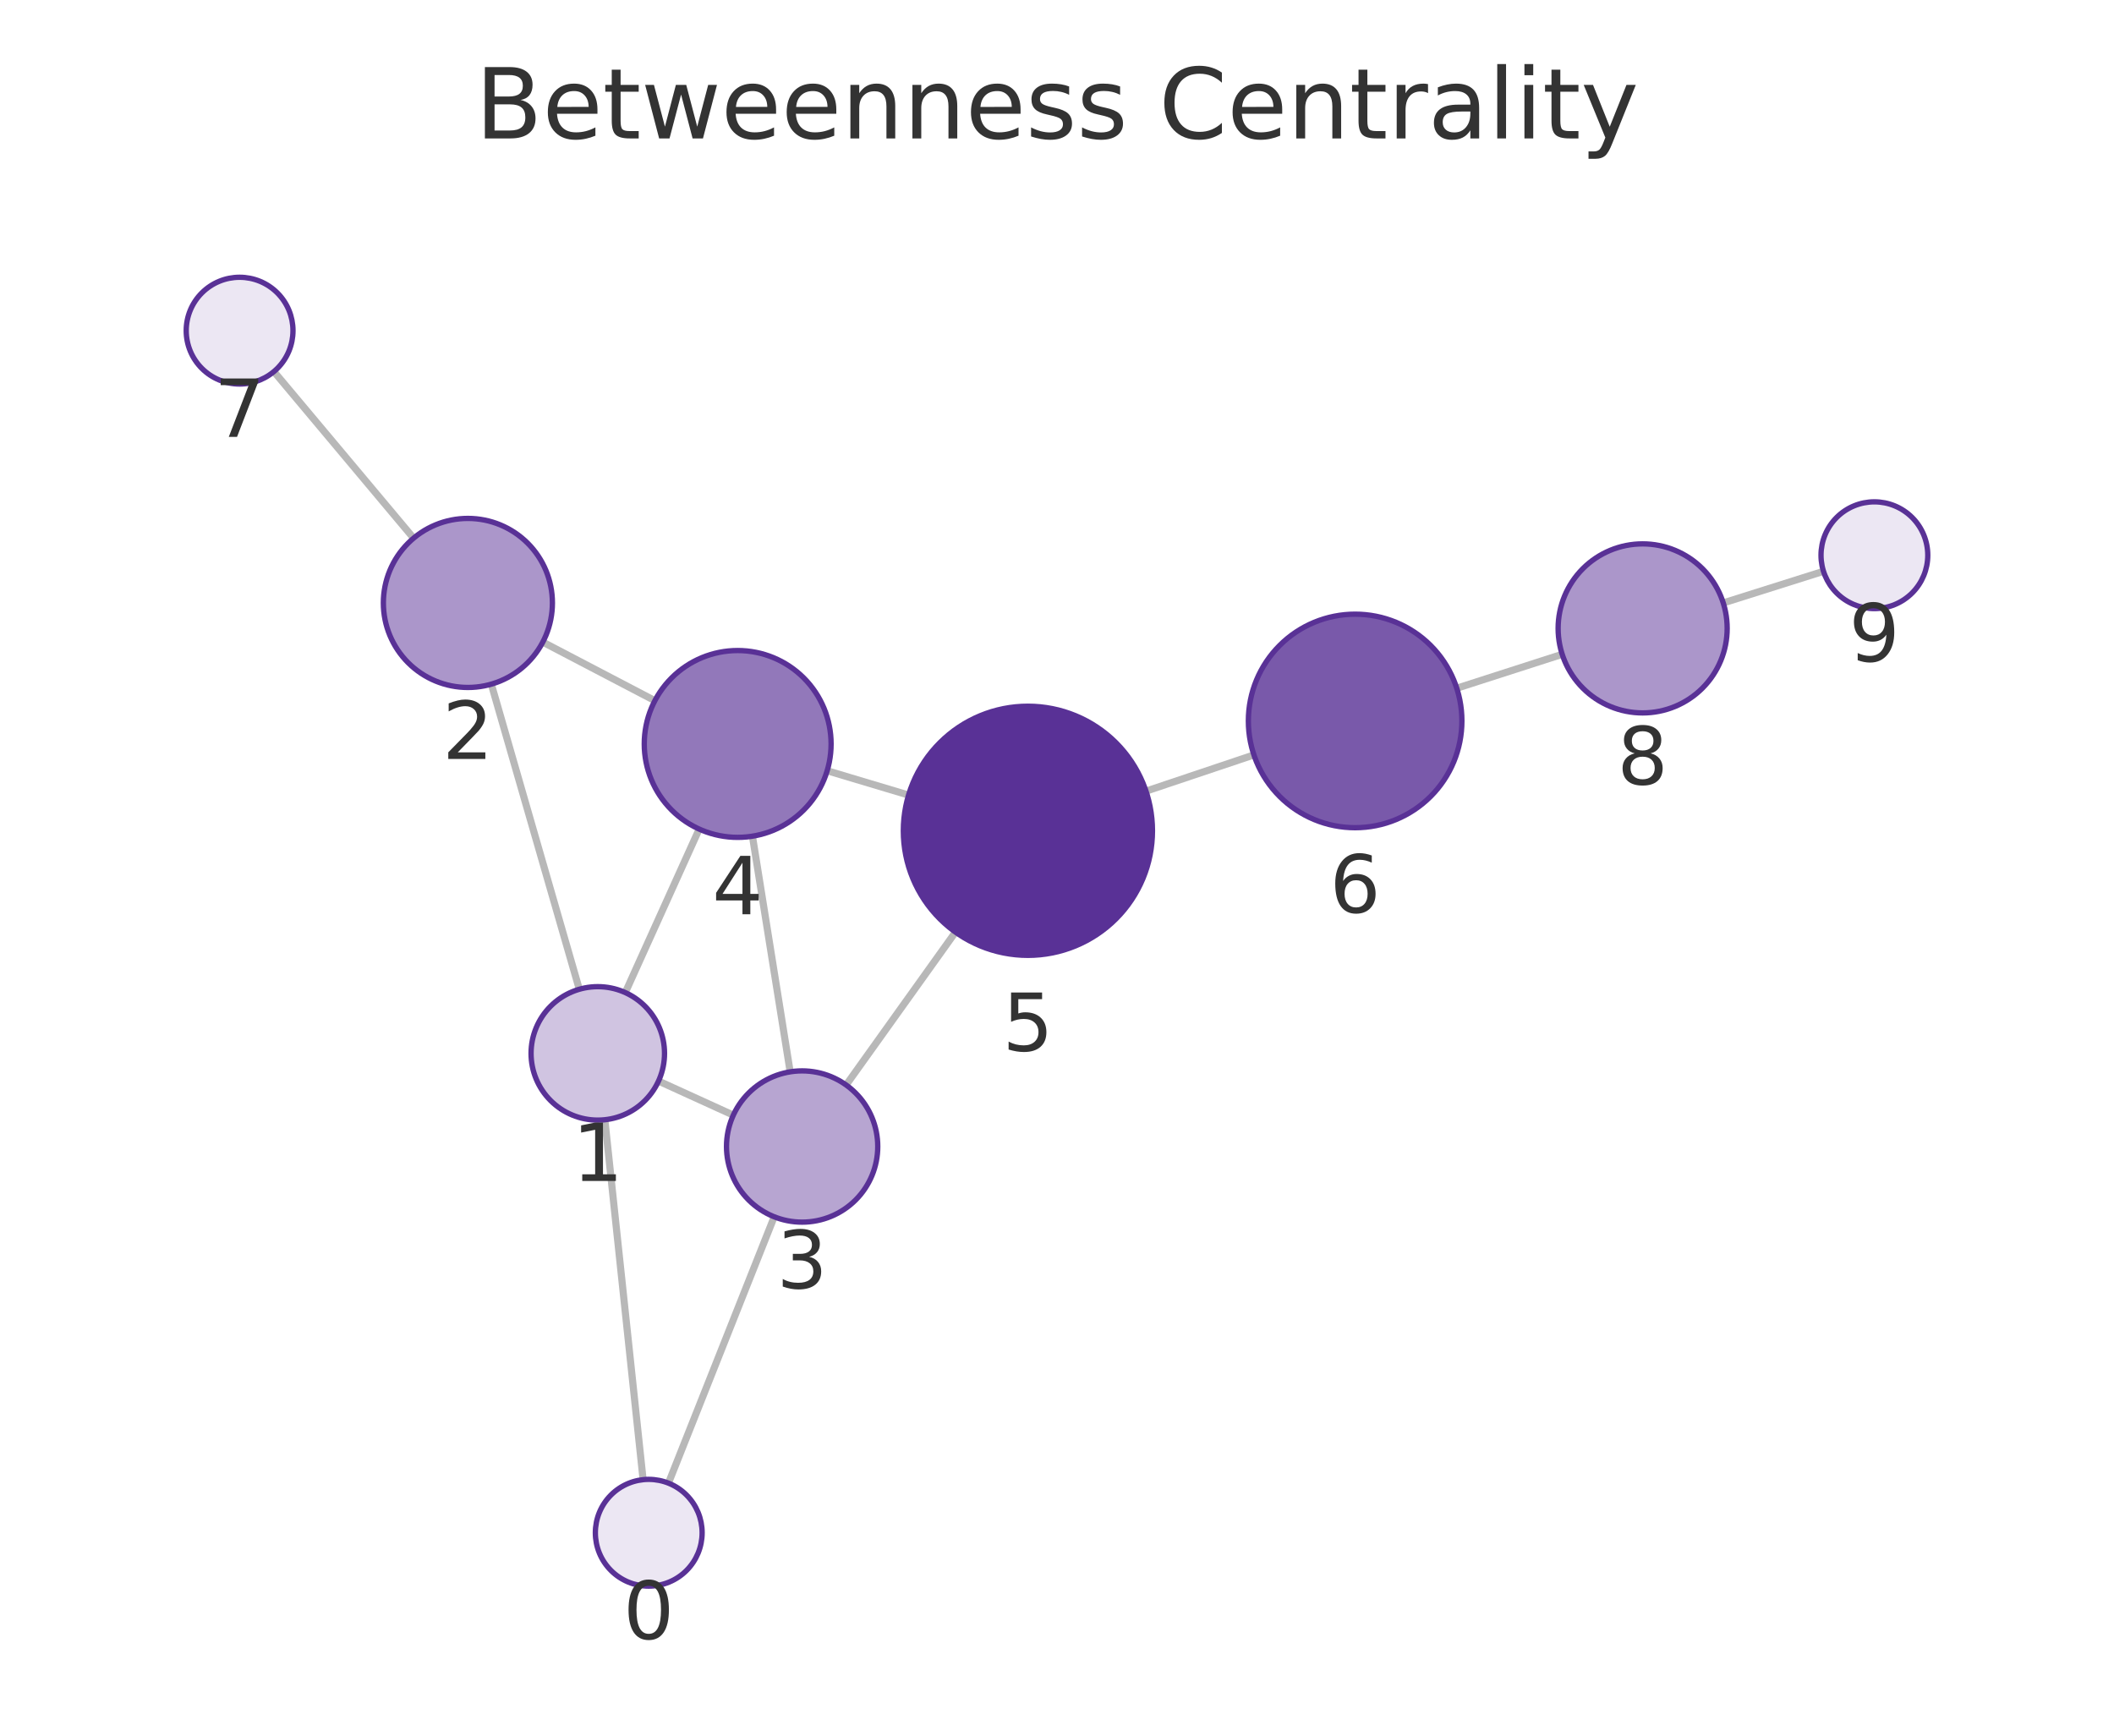
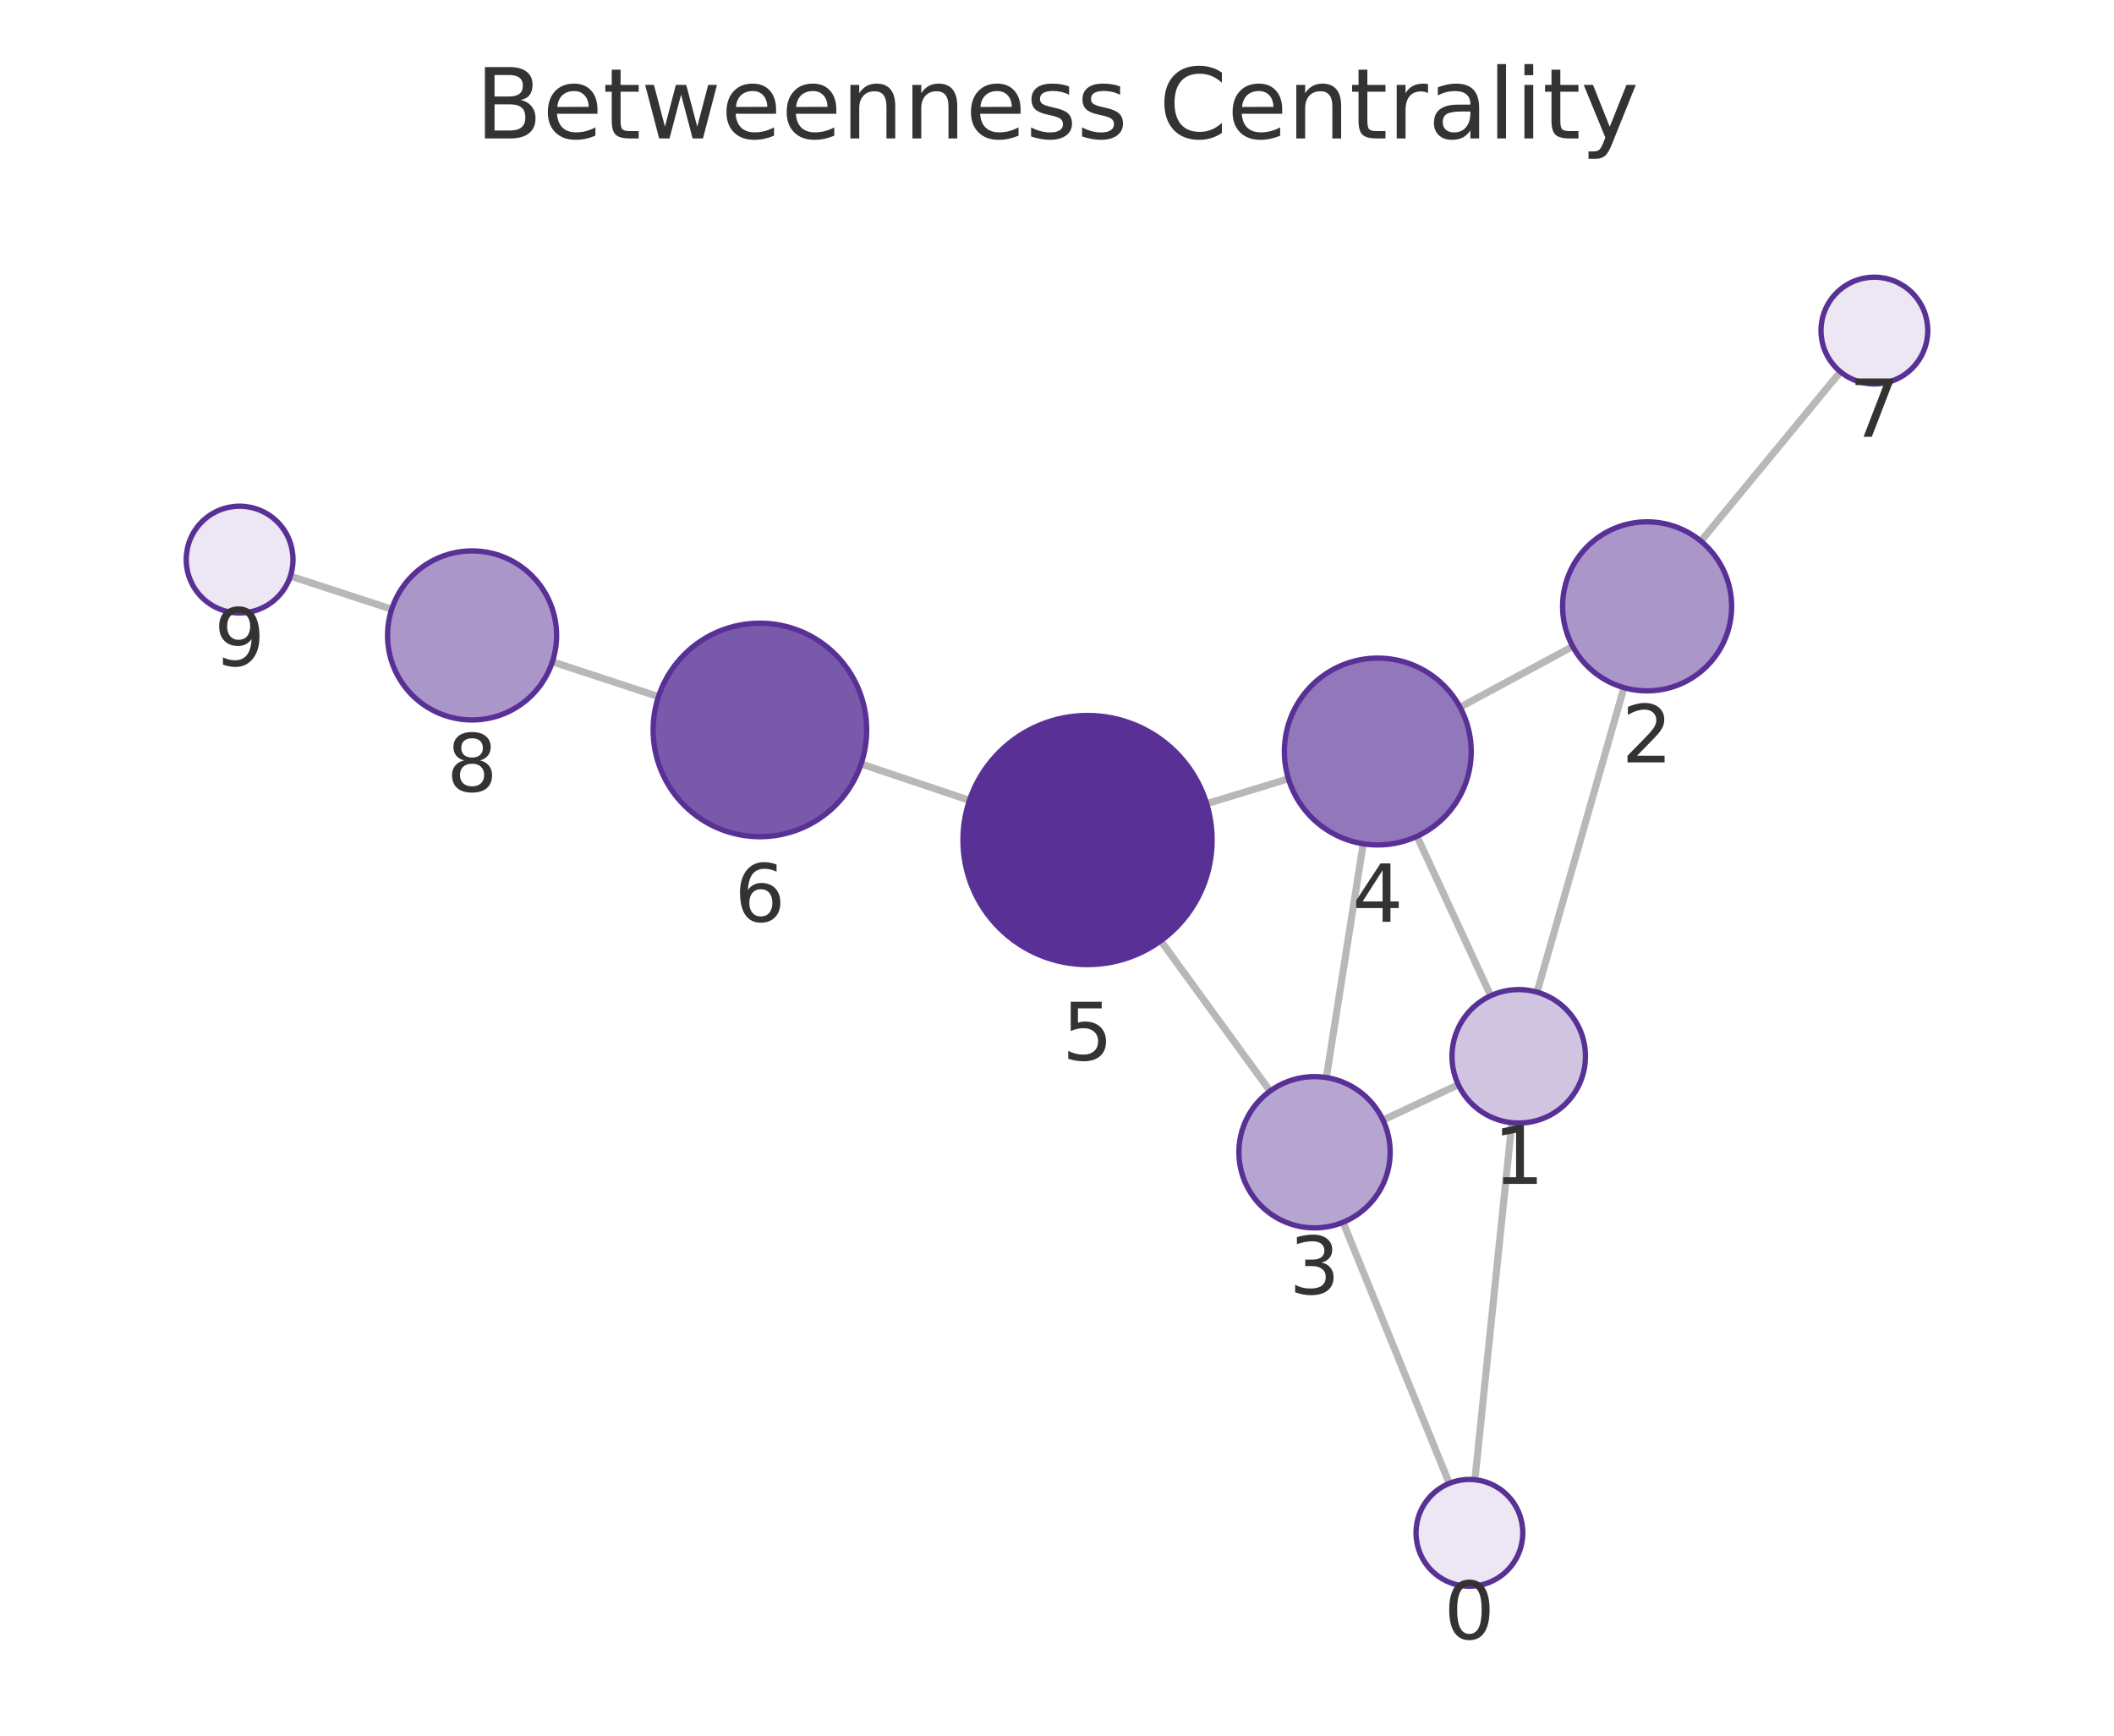
<svg xmlns="http://www.w3.org/2000/svg" xmlns:xlink="http://www.w3.org/1999/xlink" width="237.6pt" height="195.078pt" viewBox="0 0 237.6 195.078" version="1.1">
  <defs>
    <style type="text/css">*{stroke-linejoin: round; stroke-linecap: butt}</style>
  </defs>
  <g id="figure_1">
    <g id="patch_1">
      <path d="M 0 195.078  L 237.6 195.078  L 237.6 0  L 0 0  L 0 195.078  z " style="fill: none" />
    </g>
    <g id="axes_1">
      <g id="patch_2">
        <path d="M 7.2 187.878  L 230.4 187.878  L 230.4 21.558  L 7.2 21.558  L 7.2 187.878  z " style="fill: none" />
      </g>
      <g id="EdgeCollection_1">
-         <path d="M 72.281 166.307  L 67.981 125.853  " clip-path="url(#pcfe58de1d4)" style="fill: #b8b8b8; stroke: #b8b8b8; stroke-width: 0.8" />
-         <path d="M 75.129 166.697  L 87.017 136.762  " clip-path="url(#pcfe58de1d4)" style="fill: #b8b8b8; stroke: #b8b8b8; stroke-width: 0.8" />
-         <path d="M 65.11 111.188  L 55.22 76.895  " clip-path="url(#pcfe58de1d4)" style="fill: #b8b8b8; stroke: #b8b8b8; stroke-width: 0.8" />
-         <path d="M 74.013 121.505  L 82.42 125.337  " clip-path="url(#pcfe58de1d4)" style="fill: #b8b8b8; stroke: #b8b8b8; stroke-width: 0.8" />
-         <path d="M 70.278 111.561  L 78.585 93.184  " clip-path="url(#pcfe58de1d4)" style="fill: #b8b8b8; stroke: #b8b8b8; stroke-width: 0.8" />
-         <path d="M 61.007 72.167  L 73.604 78.752  " clip-path="url(#pcfe58de1d4)" style="fill: #b8b8b8; stroke: #b8b8b8; stroke-width: 0.8" />
-         <path d="M 46.485 60.487  L 30.785 41.761  " clip-path="url(#pcfe58de1d4)" style="fill: #b8b8b8; stroke: #b8b8b8; stroke-width: 0.8" />
-         <path d="M 88.81 120.469  L 84.57 93.984  " clip-path="url(#pcfe58de1d4)" style="fill: #b8b8b8; stroke: #b8b8b8; stroke-width: 0.8" />
-         <path d="M 95.099 121.948  L 107.387 104.764  " clip-path="url(#pcfe58de1d4)" style="fill: #b8b8b8; stroke: #b8b8b8; stroke-width: 0.8" />
-         <path d="M 92.969 86.626  L 102.118 89.363  " clip-path="url(#pcfe58de1d4)" style="fill: #b8b8b8; stroke: #b8b8b8; stroke-width: 0.8" />
-         <path d="M 128.802 88.92  L 140.932 84.848  " clip-path="url(#pcfe58de1d4)" style="fill: #b8b8b8; stroke: #b8b8b8; stroke-width: 0.8" />
-         <path d="M 163.731 77.353  L 175.58 73.539  " clip-path="url(#pcfe58de1d4)" style="fill: #b8b8b8; stroke: #b8b8b8; stroke-width: 0.8" />
-         <path d="M 193.682 67.767  L 204.948 64.211  " clip-path="url(#pcfe58de1d4)" style="fill: #b8b8b8; stroke: #b8b8b8; stroke-width: 0.8" />
+         <path d="M 165.77 166.315  L 169.923 126.184  " clip-path="url(#p973f1c8872)" style="fill: #b8b8b8; stroke: #b8b8b8; stroke-width: 0.8" />
+         <path d="M 162.891 166.725  L 150.949 137.38  " clip-path="url(#p973f1c8872)" style="fill: #b8b8b8; stroke: #b8b8b8; stroke-width: 0.8" />
+         <path d="M 172.753 111.512  L 182.519 77.285  " clip-path="url(#p973f1c8872)" style="fill: #b8b8b8; stroke: #b8b8b8; stroke-width: 0.8" />
+         <path d="M 163.907 121.913  L 155.438 125.892  " clip-path="url(#p973f1c8872)" style="fill: #b8b8b8; stroke: #b8b8b8; stroke-width: 0.8" />
+         <path d="M 167.547 111.916  L 159.261 93.998  " clip-path="url(#p973f1c8872)" style="fill: #b8b8b8; stroke: #b8b8b8; stroke-width: 0.8" />
+         <path d="M 176.763 72.658  L 164.097 79.485  " clip-path="url(#p973f1c8872)" style="fill: #b8b8b8; stroke: #b8b8b8; stroke-width: 0.8" />
+         <path d="M 191.167 60.819  L 206.853 41.784  " clip-path="url(#p973f1c8872)" style="fill: #b8b8b8; stroke: #b8b8b8; stroke-width: 0.8" />
+         <path d="M 149.07 121.111  L 153.217 94.839  " clip-path="url(#p973f1c8872)" style="fill: #b8b8b8; stroke: #b8b8b8; stroke-width: 0.8" />
+         <path d="M 142.747 122.632  L 130.465 105.74  " clip-path="url(#p973f1c8872)" style="fill: #b8b8b8; stroke: #b8b8b8; stroke-width: 0.8" />
+         <path d="M 144.811 87.53  L 135.623 90.332  " clip-path="url(#p973f1c8872)" style="fill: #b8b8b8; stroke: #b8b8b8; stroke-width: 0.8" />
+         <path d="M 108.962 89.956  L 96.783 85.864  " clip-path="url(#p973f1c8872)" style="fill: #b8b8b8; stroke: #b8b8b8; stroke-width: 0.8" />
+         <path d="M 74.007 78.297  L 62.084 74.383  " clip-path="url(#p973f1c8872)" style="fill: #b8b8b8; stroke: #b8b8b8; stroke-width: 0.8" />
+         <path d="M 44.027 68.472  L 32.635 64.755  " clip-path="url(#p973f1c8872)" style="fill: #b8b8b8; stroke: #b8b8b8; stroke-width: 0.8" />
      </g>
      <g id="VertexCollection_1">
-         <path d="M 72.915 178.273  C 74.506 178.273 76.032 177.641 77.157 176.516  C 78.283 175.39 78.915 173.864 78.915 172.273  C 78.915 170.682 78.283 169.155 77.157 168.03  C 76.032 166.905 74.506 166.273 72.915 166.273  C 71.324 166.273 69.797 166.905 68.672 168.03  C 67.547 169.155 66.915 170.682 66.915 172.273  C 66.915 173.864 67.547 175.39 68.672 176.516  C 69.797 177.641 71.324 178.273 72.915 178.273  z " clip-path="url(#pcfe58de1d4)" style="fill: #ece7f3; stroke: #593196; stroke-width: 0.6" />
-         <path d="M 67.188 125.895  C 69.178 125.895 71.085 125.105 72.492 123.698  C 73.898 122.292 74.688 120.384 74.688 118.395  C 74.688 116.406 73.898 114.498 72.492 113.092  C 71.085 111.685 69.178 110.895 67.188 110.895  C 65.199 110.895 63.292 111.685 61.885 113.092  C 60.479 114.498 59.688 116.406 59.688 118.395  C 59.688 120.384 60.479 122.292 61.885 123.698  C 63.292 125.105 65.199 125.895 67.188 125.895  z " clip-path="url(#pcfe58de1d4)" style="fill: #d0c4e1; stroke: #593196; stroke-width: 0.6" />
-         <path d="M 52.588 77.267  C 55.108 77.267 57.524 76.266 59.306 74.484  C 61.087 72.703 62.088 70.286 62.088 67.767  C 62.088 65.247 61.087 62.831 59.306 61.049  C 57.524 59.268 55.108 58.267 52.588 58.267  C 50.069 58.267 47.652 59.268 45.871 61.049  C 44.089 62.831 43.088 65.247 43.088 67.767  C 43.088 70.286 44.089 72.703 45.871 74.484  C 47.652 76.266 50.069 77.267 52.588 77.267  z " clip-path="url(#pcfe58de1d4)" style="fill: #ab96ca; stroke: #593196; stroke-width: 0.6" />
-         <path d="M 90.154 137.362  C 92.409 137.362 94.571 136.466 96.165 134.872  C 97.759 133.278 98.654 131.116 98.654 128.862  C 98.654 126.608 97.759 124.445 96.165 122.851  C 94.571 121.257 92.409 120.362 90.154 120.362  C 87.9 120.362 85.738 121.257 84.144 122.851  C 82.55 124.445 81.654 126.608 81.654 128.862  C 81.654 131.116 82.55 133.278 84.144 134.872  C 85.738 136.466 87.9 137.362 90.154 137.362  z " clip-path="url(#pcfe58de1d4)" style="fill: #b7a5d1; stroke: #593196; stroke-width: 0.6" />
-         <path d="M 82.91 94.116  C 85.694 94.116 88.365 93.01 90.334 91.041  C 92.303 89.072 93.41 86.401 93.41 83.616  C 93.41 80.832 92.303 78.161 90.334 76.192  C 88.365 74.223 85.694 73.116 82.91 73.116  C 80.125 73.116 77.454 74.223 75.485 76.192  C 73.516 78.161 72.41 80.832 72.41 83.616  C 72.41 86.401 73.516 89.072 75.485 91.041  C 77.454 93.01 80.125 94.116 82.91 94.116  z " clip-path="url(#pcfe58de1d4)" style="fill: #9278ba; stroke: #593196; stroke-width: 0.6" />
-         <path d="M 115.53 107.376  C 119.243 107.376 122.804 105.901 125.43 103.275  C 128.055 100.65 129.53 97.089 129.53 93.376  C 129.53 89.663 128.055 86.102 125.43 83.476  C 122.804 80.851 119.243 79.376 115.53 79.376  C 111.817 79.376 108.256 80.851 105.631 83.476  C 103.005 86.102 101.53 89.663 101.53 93.376  C 101.53 97.089 103.005 100.65 105.631 103.275  C 108.256 105.901 111.817 107.376 115.53 107.376  z " clip-path="url(#pcfe58de1d4)" style="fill: #593196; stroke: #593196; stroke-width: 0.6" />
-         <path d="M 152.308 93.03  C 155.491 93.03 158.543 91.765 160.794 89.515  C 163.044 87.264 164.308 84.212 164.308 81.03  C 164.308 77.847 163.044 74.795 160.794 72.544  C 158.543 70.294 155.491 69.03 152.308 69.03  C 149.126 69.03 146.074 70.294 143.823 72.544  C 141.573 74.795 140.308 77.847 140.308 81.03  C 140.308 84.212 141.573 87.264 143.823 89.515  C 146.074 91.765 149.126 93.03 152.308 93.03  z " clip-path="url(#pcfe58de1d4)" style="fill: #7959aa; stroke: #593196; stroke-width: 0.6" />
-         <path d="M 26.93 43.164  C 28.522 43.164 30.048 42.531 31.173 41.406  C 32.298 40.281 32.93 38.755 32.93 37.164  C 32.93 35.572 32.298 34.046 31.173 32.921  C 30.048 31.796 28.522 31.164 26.93 31.164  C 25.339 31.164 23.813 31.796 22.688 32.921  C 21.563 34.046 20.93 35.572 20.93 37.164  C 20.93 38.755 21.563 40.281 22.688 41.406  C 23.813 42.531 25.339 43.164 26.93 43.164  z " clip-path="url(#pcfe58de1d4)" style="fill: #ece7f3; stroke: #593196; stroke-width: 0.6" />
-         <path d="M 184.623 80.128  C 187.143 80.128 189.559 79.127 191.341 77.345  C 193.122 75.564 194.123 73.147 194.123 70.628  C 194.123 68.108 193.122 65.692 191.341 63.91  C 189.559 62.129 187.143 61.128 184.623 61.128  C 182.104 61.128 179.687 62.129 177.906 63.91  C 176.124 65.692 175.123 68.108 175.123 70.628  C 175.123 73.147 176.124 75.564 177.906 77.345  C 179.687 79.127 182.104 80.128 184.623 80.128  z " clip-path="url(#pcfe58de1d4)" style="fill: #ab96ca; stroke: #593196; stroke-width: 0.6" />
-         <path d="M 210.67 68.404  C 212.261 68.404 213.787 67.772 214.912 66.647  C 216.037 65.522 216.67 63.995 216.67 62.404  C 216.67 60.813 216.037 59.287 214.912 58.161  C 213.787 57.036 212.261 56.404 210.67 56.404  C 209.078 56.404 207.552 57.036 206.427 58.161  C 205.302 59.287 204.67 60.813 204.67 62.404  C 204.67 63.995 205.302 65.522 206.427 66.647  C 207.552 67.772 209.078 68.404 210.67 68.404  z " clip-path="url(#pcfe58de1d4)" style="fill: #ece7f3; stroke: #593196; stroke-width: 0.6" />
+         <path d="M 165.152 178.283  C 166.743 178.283 168.27 177.65 169.395 176.525  C 170.52 175.4 171.152 173.874 171.152 172.283  C 171.152 170.691 170.52 169.165 169.395 168.04  C 168.27 166.915 166.743 166.283 165.152 166.283  C 163.561 166.283 162.035 166.915 160.91 168.04  C 159.784 169.165 159.152 170.691 159.152 172.283  C 159.152 173.874 159.784 175.4 160.91 176.525  C 162.035 177.65 163.561 178.283 165.152 178.283  z " clip-path="url(#p973f1c8872)" style="fill: #ece7f3; stroke: #593196; stroke-width: 0.6" />
+         <path d="M 170.695 126.224  C 172.684 126.224 174.592 125.434 175.998 124.027  C 177.405 122.621 178.195 120.713 178.195 118.724  C 178.195 116.735 177.405 114.827 175.998 113.421  C 174.592 112.014 172.684 111.224 170.695 111.224  C 168.706 111.224 166.798 112.014 165.392 113.421  C 163.985 114.827 163.195 116.735 163.195 118.724  C 163.195 120.713 163.985 122.621 165.392 124.027  C 166.798 125.434 168.706 126.224 170.695 126.224  z " clip-path="url(#p973f1c8872)" style="fill: #d0c4e1; stroke: #593196; stroke-width: 0.6" />
+         <path d="M 185.125 77.65  C 187.645 77.65 190.061 76.649 191.843 74.867  C 193.624 73.086 194.625 70.669 194.625 68.15  C 194.625 65.631 193.624 63.214 191.843 61.432  C 190.061 59.651 187.645 58.65 185.125 58.65  C 182.606 58.65 180.189 59.651 178.408 61.432  C 176.626 63.214 175.625 65.631 175.625 68.15  C 175.625 70.669 176.626 73.086 178.408 74.867  C 180.189 76.649 182.606 77.65 185.125 77.65  z " clip-path="url(#p973f1c8872)" style="fill: #ab96ca; stroke: #593196; stroke-width: 0.6" />
+         <path d="M 147.745 138.007  C 149.999 138.007 152.161 137.111 153.755 135.517  C 155.349 133.923 156.245 131.761 156.245 129.507  C 156.245 127.253 155.349 125.09 153.755 123.497  C 152.161 121.903 149.999 121.007 147.745 121.007  C 145.491 121.007 143.329 121.903 141.735 123.497  C 140.141 125.09 139.245 127.253 139.245 129.507  C 139.245 131.761 140.141 133.923 141.735 135.517  C 143.329 137.111 145.491 138.007 147.745 138.007  z " clip-path="url(#p973f1c8872)" style="fill: #b7a5d1; stroke: #593196; stroke-width: 0.6" />
+         <path d="M 154.855 94.967  C 157.639 94.967 160.31 93.861 162.279 91.892  C 164.248 89.923 165.355 87.252 165.355 84.467  C 165.355 81.683 164.248 79.012 162.279 77.043  C 160.31 75.074 157.639 73.967 154.855 73.967  C 152.07 73.967 149.399 75.074 147.43 77.043  C 145.461 79.012 144.355 81.683 144.355 84.467  C 144.355 87.252 145.461 89.923 147.43 91.892  C 149.399 93.861 152.07 94.967 154.855 94.967  z " clip-path="url(#p973f1c8872)" style="fill: #9278ba; stroke: #593196; stroke-width: 0.6" />
+         <path d="M 122.232 108.416  C 125.945 108.416 129.507 106.941 132.132 104.316  C 134.757 101.69 136.232 98.129 136.232 94.416  C 136.232 90.703 134.757 87.142 132.132 84.517  C 129.507 81.891 125.945 80.416 122.232 80.416  C 118.52 80.416 114.958 81.891 112.333 84.517  C 109.708 87.142 108.232 90.703 108.232 94.416  C 108.232 98.129 109.708 101.69 112.333 104.316  C 114.958 106.941 118.52 108.416 122.232 108.416  z " clip-path="url(#p973f1c8872)" style="fill: #593196; stroke: #593196; stroke-width: 0.6" />
+         <path d="M 85.408 94.041  C 88.59 94.041 91.643 92.776 93.893 90.526  C 96.143 88.276 97.408 85.223 97.408 82.041  C 97.408 78.858 96.143 75.806 93.893 73.556  C 91.643 71.305 88.59 70.041 85.408 70.041  C 82.225 70.041 79.173 71.305 76.923 73.556  C 74.672 75.806 73.408 78.858 73.408 82.041  C 73.408 85.223 74.672 88.276 76.923 90.526  C 79.173 92.776 82.225 94.041 85.408 94.041  z " clip-path="url(#p973f1c8872)" style="fill: #7959aa; stroke: #593196; stroke-width: 0.6" />
+         <path d="M 210.669 43.154  C 212.26 43.154 213.786 42.522 214.912 41.397  C 216.037 40.271 216.669 38.745 216.669 37.154  C 216.669 35.563 216.037 34.036 214.912 32.911  C 213.786 31.786 212.26 31.154 210.669 31.154  C 209.078 31.154 207.552 31.786 206.426 32.911  C 205.301 34.036 204.669 35.563 204.669 37.154  C 204.669 38.745 205.301 40.271 206.426 41.397  C 207.552 42.522 209.078 43.154 210.669 43.154  z " clip-path="url(#p973f1c8872)" style="fill: #ece7f3; stroke: #593196; stroke-width: 0.6" />
+         <path d="M 53.058 80.919  C 55.578 80.919 57.994 79.918 59.776 78.137  C 61.557 76.355 62.558 73.939 62.558 71.419  C 62.558 68.9 61.557 66.483 59.776 64.702  C 57.994 62.92 55.578 61.919 53.058 61.919  C 50.539 61.919 48.122 62.92 46.341 64.702  C 44.559 66.483 43.558 68.9 43.558 71.419  C 43.558 73.939 44.559 76.355 46.341 78.137  C 48.122 79.918 50.539 80.919 53.058 80.919  z " clip-path="url(#p973f1c8872)" style="fill: #ab96ca; stroke: #593196; stroke-width: 0.6" />
+         <path d="M 26.931 68.894  C 28.522 68.894 30.048 68.261 31.174 67.136  C 32.299 66.011 32.931 64.485 32.931 62.894  C 32.931 61.302 32.299 59.776 31.174 58.651  C 30.048 57.526 28.522 56.894 26.931 56.894  C 25.34 56.894 23.814 57.526 22.688 58.651  C 21.563 59.776 20.931 61.302 20.931 62.894  C 20.931 64.485 21.563 66.011 22.688 67.136  C 23.814 68.261 25.34 68.894 26.931 68.894  z " clip-path="url(#p973f1c8872)" style="fill: #ece7f3; stroke: #593196; stroke-width: 0.6" />
      </g>
      <g id="text_1">
-         <g clip-path="url(#pcfe58de1d4)">
-           <g style="fill: #333333" transform="translate(70.05169 184.2109) scale(0.09 -0.09)">
+         <g clip-path="url(#p973f1c8872)">
+           <g style="fill: #333333" transform="translate(162.2891 184.2205) scale(0.09 -0.09)">
            <defs>
              <path id="DejaVuSans-13" d="M 2034 4250  Q 1547 4250 1301 3770  Q 1056 3291 1056 2328  Q 1056 1369 1301 889  Q 1547 409 2034 409  Q 2525 409 2770 889  Q 3016 1369 3016 2328  Q 3016 3291 2770 3770  Q 2525 4250 2034 4250  z M 2034 4750  Q 2819 4750 3233 4129  Q 3647 3509 3647 2328  Q 3647 1150 3233 529  Q 2819 -91 2034 -91  Q 1250 -91 836 529  Q 422 1150 422 2328  Q 422 3509 836 4129  Q 1250 4750 2034 4750  z " transform="scale(0.015625)" />
            </defs>
            <use xlink:href="#DejaVuSans-13" />
          </g>
        </g>
      </g>
      <g id="text_2">
-         <g clip-path="url(#pcfe58de1d4)">
-           <g style="fill: #333333" transform="translate(64.32537 132.7327) scale(0.09 -0.09)">
+         <g clip-path="url(#p973f1c8872)">
+           <g style="fill: #333333" transform="translate(167.8317 133.0618) scale(0.09 -0.09)">
            <defs>
              <path id="DejaVuSans-14" d="M 794 531  L 1825 531  L 1825 4091  L 703 3866  L 703 4441  L 1819 4666  L 2450 4666  L 2450 531  L 3481 531  L 3481 0  L 794 0  L 794 531  z " transform="scale(0.015625)" />
            </defs>
            <use xlink:href="#DejaVuSans-14" />
          </g>
        </g>
      </g>
      <g id="text_3">
-         <g clip-path="url(#pcfe58de1d4)">
-           <g style="fill: #333333" transform="translate(49.72498 85.30451) scale(0.09 -0.09)">
+         <g clip-path="url(#p973f1c8872)">
+           <g style="fill: #333333" transform="translate(182.2621 85.68787) scale(0.09 -0.09)">
            <defs>
              <path id="DejaVuSans-15" d="M 1228 531  L 3431 531  L 3431 0  L 469 0  L 469 531  Q 828 903 1448 1529  Q 2069 2156 2228 2338  Q 2531 2678 2651 2914  Q 2772 3150 2772 3378  Q 2772 3750 2511 3984  Q 2250 4219 1831 4219  Q 1534 4219 1204 4116  Q 875 4013 500 3803  L 500 4441  Q 881 4594 1212 4672  Q 1544 4750 1819 4750  Q 2544 4750 2975 4387  Q 3406 4025 3406 3419  Q 3406 3131 3298 2873  Q 3191 2616 2906 2266  Q 2828 2175 2409 1742  Q 1991 1309 1228 531  z " transform="scale(0.015625)" />
            </defs>
            <use xlink:href="#DejaVuSans-15" />
          </g>
        </g>
      </g>
      <g id="text_4">
-         <g clip-path="url(#pcfe58de1d4)">
-           <g style="fill: #333333" transform="translate(87.29118 144.7997) scale(0.09 -0.09)">
+         <g clip-path="url(#p973f1c8872)">
+           <g style="fill: #333333" transform="translate(144.8819 145.4448) scale(0.09 -0.09)">
            <defs>
              <path id="DejaVuSans-16" d="M 2597 2516  Q 3050 2419 3304 2112  Q 3559 1806 3559 1356  Q 3559 666 3084 287  Q 2609 -91 1734 -91  Q 1441 -91 1130 -33  Q 819 25 488 141  L 488 750  Q 750 597 1062 519  Q 1375 441 1716 441  Q 2309 441 2620 675  Q 2931 909 2931 1356  Q 2931 1769 2642 2001  Q 2353 2234 1838 2234  L 1294 2234  L 1294 2753  L 1863 2753  Q 2328 2753 2575 2939  Q 2822 3125 2822 3475  Q 2822 3834 2567 4026  Q 2313 4219 1838 4219  Q 1578 4219 1281 4162  Q 984 4106 628 3988  L 628 4550  Q 988 4650 1302 4700  Q 1616 4750 1894 4750  Q 2613 4750 3031 4423  Q 3450 4097 3450 3541  Q 3450 3153 3228 2886  Q 3006 2619 2597 2516  z " transform="scale(0.015625)" />
            </defs>
            <use xlink:href="#DejaVuSans-16" />
          </g>
        </g>
      </g>
      <g id="text_5">
-         <g clip-path="url(#pcfe58de1d4)">
-           <g style="fill: #333333" transform="translate(80.04654 102.7542) scale(0.09 -0.09)">
+         <g clip-path="url(#p973f1c8872)">
+           <g style="fill: #333333" transform="translate(151.9914 103.6051) scale(0.09 -0.09)">
            <defs>
              <path id="DejaVuSans-17" d="M 2419 4116  L 825 1625  L 2419 1625  L 2419 4116  z M 2253 4666  L 3047 4666  L 3047 1625  L 3713 1625  L 3713 1100  L 3047 1100  L 3047 0  L 2419 0  L 2419 1100  L 313 1100  L 313 1709  L 2253 4666  z " transform="scale(0.015625)" />
            </defs>
            <use xlink:href="#DejaVuSans-17" />
          </g>
        </g>
      </g>
      <g id="text_6">
-         <g clip-path="url(#pcfe58de1d4)">
-           <g style="fill: #333333" transform="translate(112.6672 118.1137) scale(0.09 -0.09)">
+         <g clip-path="url(#p973f1c8872)">
+           <g style="fill: #333333" transform="translate(119.3693 119.154) scale(0.09 -0.09)">
            <defs>
              <path id="DejaVuSans-18" d="M 691 4666  L 3169 4666  L 3169 4134  L 1269 4134  L 1269 2991  Q 1406 3038 1543 3061  Q 1681 3084 1819 3084  Q 2600 3084 3056 2656  Q 3513 2228 3513 1497  Q 3513 744 3044 326  Q 2575 -91 1722 -91  Q 1428 -91 1123 -41  Q 819 9 494 109  L 494 744  Q 775 591 1075 516  Q 1375 441 1709 441  Q 2250 441 2565 725  Q 2881 1009 2881 1497  Q 2881 1984 2565 2268  Q 2250 2553 1709 2553  Q 1456 2553 1204 2497  Q 953 2441 691 2322  L 691 4666  z " transform="scale(0.015625)" />
            </defs>
            <use xlink:href="#DejaVuSans-18" />
          </g>
        </g>
      </g>
      <g id="text_7">
-         <g clip-path="url(#pcfe58de1d4)">
-           <g style="fill: #333333" transform="translate(149.4454 102.5674) scale(0.09 -0.09)">
+         <g clip-path="url(#p973f1c8872)">
+           <g style="fill: #333333" transform="translate(82.5447 103.5788) scale(0.09 -0.09)">
            <defs>
              <path id="DejaVuSans-19" d="M 2113 2584  Q 1688 2584 1439 2293  Q 1191 2003 1191 1497  Q 1191 994 1439 701  Q 1688 409 2113 409  Q 2538 409 2786 701  Q 3034 994 3034 1497  Q 3034 2003 2786 2293  Q 2538 2584 2113 2584  z M 3366 4563  L 3366 3988  Q 3128 4100 2886 4159  Q 2644 4219 2406 4219  Q 1781 4219 1451 3797  Q 1122 3375 1075 2522  Q 1259 2794 1537 2939  Q 1816 3084 2150 3084  Q 2853 3084 3261 2657  Q 3669 2231 3669 1497  Q 3669 778 3244 343  Q 2819 -91 2113 -91  Q 1303 -91 875 529  Q 447 1150 447 2328  Q 447 3434 972 4092  Q 1497 4750 2381 4750  Q 2619 4750 2861 4703  Q 3103 4656 3366 4563  z " transform="scale(0.015625)" />
            </defs>
            <use xlink:href="#DejaVuSans-19" />
          </g>
        </g>
      </g>
      <g id="text_8">
-         <g clip-path="url(#pcfe58de1d4)">
-           <g style="fill: #333333" transform="translate(24.06728 49.10149) scale(0.09 -0.09)">
+         <g clip-path="url(#p973f1c8872)">
+           <g style="fill: #333333" transform="translate(207.8059 49.09181) scale(0.09 -0.09)">
            <defs>
              <path id="DejaVuSans-1a" d="M 525 4666  L 3525 4666  L 3525 4397  L 1831 0  L 1172 0  L 2766 4134  L 525 4134  L 525 4666  z " transform="scale(0.015625)" />
            </defs>
            <use xlink:href="#DejaVuSans-1a" />
          </g>
        </g>
      </g>
      <g id="text_9">
-         <g clip-path="url(#pcfe58de1d4)">
-           <g style="fill: #333333" transform="translate(181.76 88.16562) scale(0.09 -0.09)">
+         <g clip-path="url(#p973f1c8872)">
+           <g style="fill: #333333" transform="translate(50.19506 88.95708) scale(0.09 -0.09)">
            <defs>
              <path id="DejaVuSans-1b" d="M 2034 2216  Q 1584 2216 1326 1975  Q 1069 1734 1069 1313  Q 1069 891 1326 650  Q 1584 409 2034 409  Q 2484 409 2743 651  Q 3003 894 3003 1313  Q 3003 1734 2745 1975  Q 2488 2216 2034 2216  z M 1403 2484  Q 997 2584 770 2862  Q 544 3141 544 3541  Q 544 4100 942 4425  Q 1341 4750 2034 4750  Q 2731 4750 3128 4425  Q 3525 4100 3525 3541  Q 3525 3141 3298 2862  Q 3072 2584 2669 2484  Q 3125 2378 3379 2068  Q 3634 1759 3634 1313  Q 3634 634 3220 271  Q 2806 -91 2034 -91  Q 1263 -91 848 271  Q 434 634 434 1313  Q 434 1759 690 2068  Q 947 2378 1403 2484  z M 1172 3481  Q 1172 3119 1398 2916  Q 1625 2713 2034 2713  Q 2441 2713 2670 2916  Q 2900 3119 2900 3481  Q 2900 3844 2670 4047  Q 2441 4250 2034 4250  Q 1625 4250 1398 4047  Q 1172 3844 1172 3481  z " transform="scale(0.015625)" />
            </defs>
            <use xlink:href="#DejaVuSans-1b" />
          </g>
        </g>
      </g>
      <g id="text_10">
-         <g clip-path="url(#pcfe58de1d4)">
-           <g style="fill: #333333" transform="translate(207.8065 74.34199) scale(0.09 -0.09)">
+         <g clip-path="url(#p973f1c8872)">
+           <g style="fill: #333333" transform="translate(24.06787 74.83143) scale(0.09 -0.09)">
            <defs>
              <path id="DejaVuSans-1c" d="M 703 97  L 703 672  Q 941 559 1184 500  Q 1428 441 1663 441  Q 2288 441 2617 861  Q 2947 1281 2994 2138  Q 2813 1869 2534 1725  Q 2256 1581 1919 1581  Q 1219 1581 811 2004  Q 403 2428 403 3163  Q 403 3881 828 4315  Q 1253 4750 1959 4750  Q 2769 4750 3195 4129  Q 3622 3509 3622 2328  Q 3622 1225 3098 567  Q 2575 -91 1691 -91  Q 1453 -91 1209 -44  Q 966 3 703 97  z M 1959 2075  Q 2384 2075 2632 2365  Q 2881 2656 2881 3163  Q 2881 3666 2632 3958  Q 2384 4250 1959 4250  Q 1534 4250 1286 3958  Q 1038 3666 1038 3163  Q 1038 2656 1286 2365  Q 1534 2075 1959 2075  z " transform="scale(0.015625)" />
            </defs>
            <use xlink:href="#DejaVuSans-1c" />
          </g>
        </g>
      </g>
      <g id="matplotlib.axis_1" />
      <g id="matplotlib.axis_2" />
      <g id="text_11">
        <g style="fill: #333333" transform="translate(53.42047 15.55828) scale(0.11 -0.11)">
          <defs>
            <path id="DejaVuSans-25" d="M 1259 2228  L 1259 519  L 2272 519  Q 2781 519 3026 730  Q 3272 941 3272 1375  Q 3272 1813 3026 2020  Q 2781 2228 2272 2228  L 1259 2228  z M 1259 4147  L 1259 2741  L 2194 2741  Q 2656 2741 2882 2914  Q 3109 3088 3109 3444  Q 3109 3797 2882 3972  Q 2656 4147 2194 4147  L 1259 4147  z M 628 4666  L 2241 4666  Q 2963 4666 3353 4366  Q 3744 4066 3744 3513  Q 3744 3084 3544 2831  Q 3344 2578 2956 2516  Q 3422 2416 3680 2098  Q 3938 1781 3938 1306  Q 3938 681 3513 340  Q 3088 0 2303 0  L 628 0  L 628 4666  z " transform="scale(0.015625)" />
            <path id="DejaVuSans-48" d="M 3597 1894  L 3597 1613  L 953 1613  Q 991 1019 1311 708  Q 1631 397 2203 397  Q 2534 397 2845 478  Q 3156 559 3463 722  L 3463 178  Q 3153 47 2828 -22  Q 2503 -91 2169 -91  Q 1331 -91 842 396  Q 353 884 353 1716  Q 353 2575 817 3079  Q 1281 3584 2069 3584  Q 2775 3584 3186 3129  Q 3597 2675 3597 1894  z M 3022 2063  Q 3016 2534 2758 2815  Q 2500 3097 2075 3097  Q 1594 3097 1305 2825  Q 1016 2553 972 2059  L 3022 2063  z " transform="scale(0.015625)" />
            <path id="DejaVuSans-57" d="M 1172 4494  L 1172 3500  L 2356 3500  L 2356 3053  L 1172 3053  L 1172 1153  Q 1172 725 1289 603  Q 1406 481 1766 481  L 2356 481  L 2356 0  L 1766 0  Q 1100 0 847 248  Q 594 497 594 1153  L 594 3053  L 172 3053  L 172 3500  L 594 3500  L 594 4494  L 1172 4494  z " transform="scale(0.015625)" />
            <path id="DejaVuSans-5a" d="M 269 3500  L 844 3500  L 1563 769  L 2278 3500  L 2956 3500  L 3675 769  L 4391 3500  L 4966 3500  L 4050 0  L 3372 0  L 2619 2869  L 1863 0  L 1184 0  L 269 3500  z " transform="scale(0.015625)" />
            <path id="DejaVuSans-51" d="M 3513 2113  L 3513 0  L 2938 0  L 2938 2094  Q 2938 2591 2744 2837  Q 2550 3084 2163 3084  Q 1697 3084 1428 2787  Q 1159 2491 1159 1978  L 1159 0  L 581 0  L 581 3500  L 1159 3500  L 1159 2956  Q 1366 3272 1645 3428  Q 1925 3584 2291 3584  Q 2894 3584 3203 3211  Q 3513 2838 3513 2113  z " transform="scale(0.015625)" />
            <path id="DejaVuSans-56" d="M 2834 3397  L 2834 2853  Q 2591 2978 2328 3040  Q 2066 3103 1784 3103  Q 1356 3103 1142 2972  Q 928 2841 928 2578  Q 928 2378 1081 2264  Q 1234 2150 1697 2047  L 1894 2003  Q 2506 1872 2764 1633  Q 3022 1394 3022 966  Q 3022 478 2636 193  Q 2250 -91 1575 -91  Q 1294 -91 989 -36  Q 684 19 347 128  L 347 722  Q 666 556 975 473  Q 1284 391 1588 391  Q 1994 391 2212 530  Q 2431 669 2431 922  Q 2431 1156 2273 1281  Q 2116 1406 1581 1522  L 1381 1569  Q 847 1681 609 1914  Q 372 2147 372 2553  Q 372 3047 722 3315  Q 1072 3584 1716 3584  Q 2034 3584 2315 3537  Q 2597 3491 2834 3397  z " transform="scale(0.015625)" />
            <path id="DejaVuSans-3" transform="scale(0.015625)" />
            <path id="DejaVuSans-26" d="M 4122 4306  L 4122 3641  Q 3803 3938 3442 4084  Q 3081 4231 2675 4231  Q 1875 4231 1450 3742  Q 1025 3253 1025 2328  Q 1025 1406 1450 917  Q 1875 428 2675 428  Q 3081 428 3442 575  Q 3803 722 4122 1019  L 4122 359  Q 3791 134 3420 21  Q 3050 -91 2638 -91  Q 1578 -91 968 557  Q 359 1206 359 2328  Q 359 3453 968 4101  Q 1578 4750 2638 4750  Q 3056 4750 3426 4639  Q 3797 4528 4122 4306  z " transform="scale(0.015625)" />
            <path id="DejaVuSans-55" d="M 2631 2963  Q 2534 3019 2420 3045  Q 2306 3072 2169 3072  Q 1681 3072 1420 2755  Q 1159 2438 1159 1844  L 1159 0  L 581 0  L 581 3500  L 1159 3500  L 1159 2956  Q 1341 3275 1631 3429  Q 1922 3584 2338 3584  Q 2397 3584 2469 3576  Q 2541 3569 2628 3553  L 2631 2963  z " transform="scale(0.015625)" />
            <path id="DejaVuSans-44" d="M 2194 1759  Q 1497 1759 1228 1600  Q 959 1441 959 1056  Q 959 750 1161 570  Q 1363 391 1709 391  Q 2188 391 2477 730  Q 2766 1069 2766 1631  L 2766 1759  L 2194 1759  z M 3341 1997  L 3341 0  L 2766 0  L 2766 531  Q 2569 213 2275 61  Q 1981 -91 1556 -91  Q 1019 -91 701 211  Q 384 513 384 1019  Q 384 1609 779 1909  Q 1175 2209 1959 2209  L 2766 2209  L 2766 2266  Q 2766 2663 2505 2880  Q 2244 3097 1772 3097  Q 1472 3097 1187 3025  Q 903 2953 641 2809  L 641 3341  Q 956 3463 1253 3523  Q 1550 3584 1831 3584  Q 2591 3584 2966 3190  Q 3341 2797 3341 1997  z " transform="scale(0.015625)" />
            <path id="DejaVuSans-4f" d="M 603 4863  L 1178 4863  L 1178 0  L 603 0  L 603 4863  z " transform="scale(0.015625)" />
            <path id="DejaVuSans-4c" d="M 603 3500  L 1178 3500  L 1178 0  L 603 0  L 603 3500  z M 603 4863  L 1178 4863  L 1178 4134  L 603 4134  L 603 4863  z " transform="scale(0.015625)" />
            <path id="DejaVuSans-5c" d="M 2059 -325  Q 1816 -950 1584 -1140  Q 1353 -1331 966 -1331  L 506 -1331  L 506 -850  L 844 -850  Q 1081 -850 1212 -737  Q 1344 -625 1503 -206  L 1606 56  L 191 3500  L 800 3500  L 1894 763  L 2988 3500  L 3597 3500  L 2059 -325  z " transform="scale(0.015625)" />
          </defs>
          <use xlink:href="#DejaVuSans-25" />
          <use xlink:href="#DejaVuSans-48" transform="translate(68.60938 0)" />
          <use xlink:href="#DejaVuSans-57" transform="translate(130.1406 0)" />
          <use xlink:href="#DejaVuSans-5a" transform="translate(169.3438 0)" />
          <use xlink:href="#DejaVuSans-48" transform="translate(251.125 0)" />
          <use xlink:href="#DejaVuSans-48" transform="translate(312.6562 0)" />
          <use xlink:href="#DejaVuSans-51" transform="translate(374.1875 0)" />
          <use xlink:href="#DejaVuSans-51" transform="translate(437.5625 0)" />
          <use xlink:href="#DejaVuSans-48" transform="translate(500.9375 0)" />
          <use xlink:href="#DejaVuSans-56" transform="translate(562.4688 0)" />
          <use xlink:href="#DejaVuSans-56" transform="translate(614.5625 0)" />
          <use xlink:href="#DejaVuSans-3" transform="translate(666.6562 0)" />
          <use xlink:href="#DejaVuSans-26" transform="translate(698.4375 0)" />
          <use xlink:href="#DejaVuSans-48" transform="translate(768.2656 0)" />
          <use xlink:href="#DejaVuSans-51" transform="translate(829.7969 0)" />
          <use xlink:href="#DejaVuSans-57" transform="translate(893.1719 0)" />
          <use xlink:href="#DejaVuSans-55" transform="translate(932.375 0)" />
          <use xlink:href="#DejaVuSans-44" transform="translate(973.4844 0)" />
          <use xlink:href="#DejaVuSans-4f" transform="translate(1034.766 0)" />
          <use xlink:href="#DejaVuSans-4c" transform="translate(1062.547 0)" />
          <use xlink:href="#DejaVuSans-57" transform="translate(1090.328 0)" />
          <use xlink:href="#DejaVuSans-5c" transform="translate(1129.531 0)" />
        </g>
      </g>
    </g>
  </g>
  <defs>
-     <clipPath id="pcfe58de1d4">
+     <clipPath id="p973f1c8872">
      <rect x="7.2" y="21.558" width="223.2" height="166.32" />
    </clipPath>
  </defs>
</svg>
